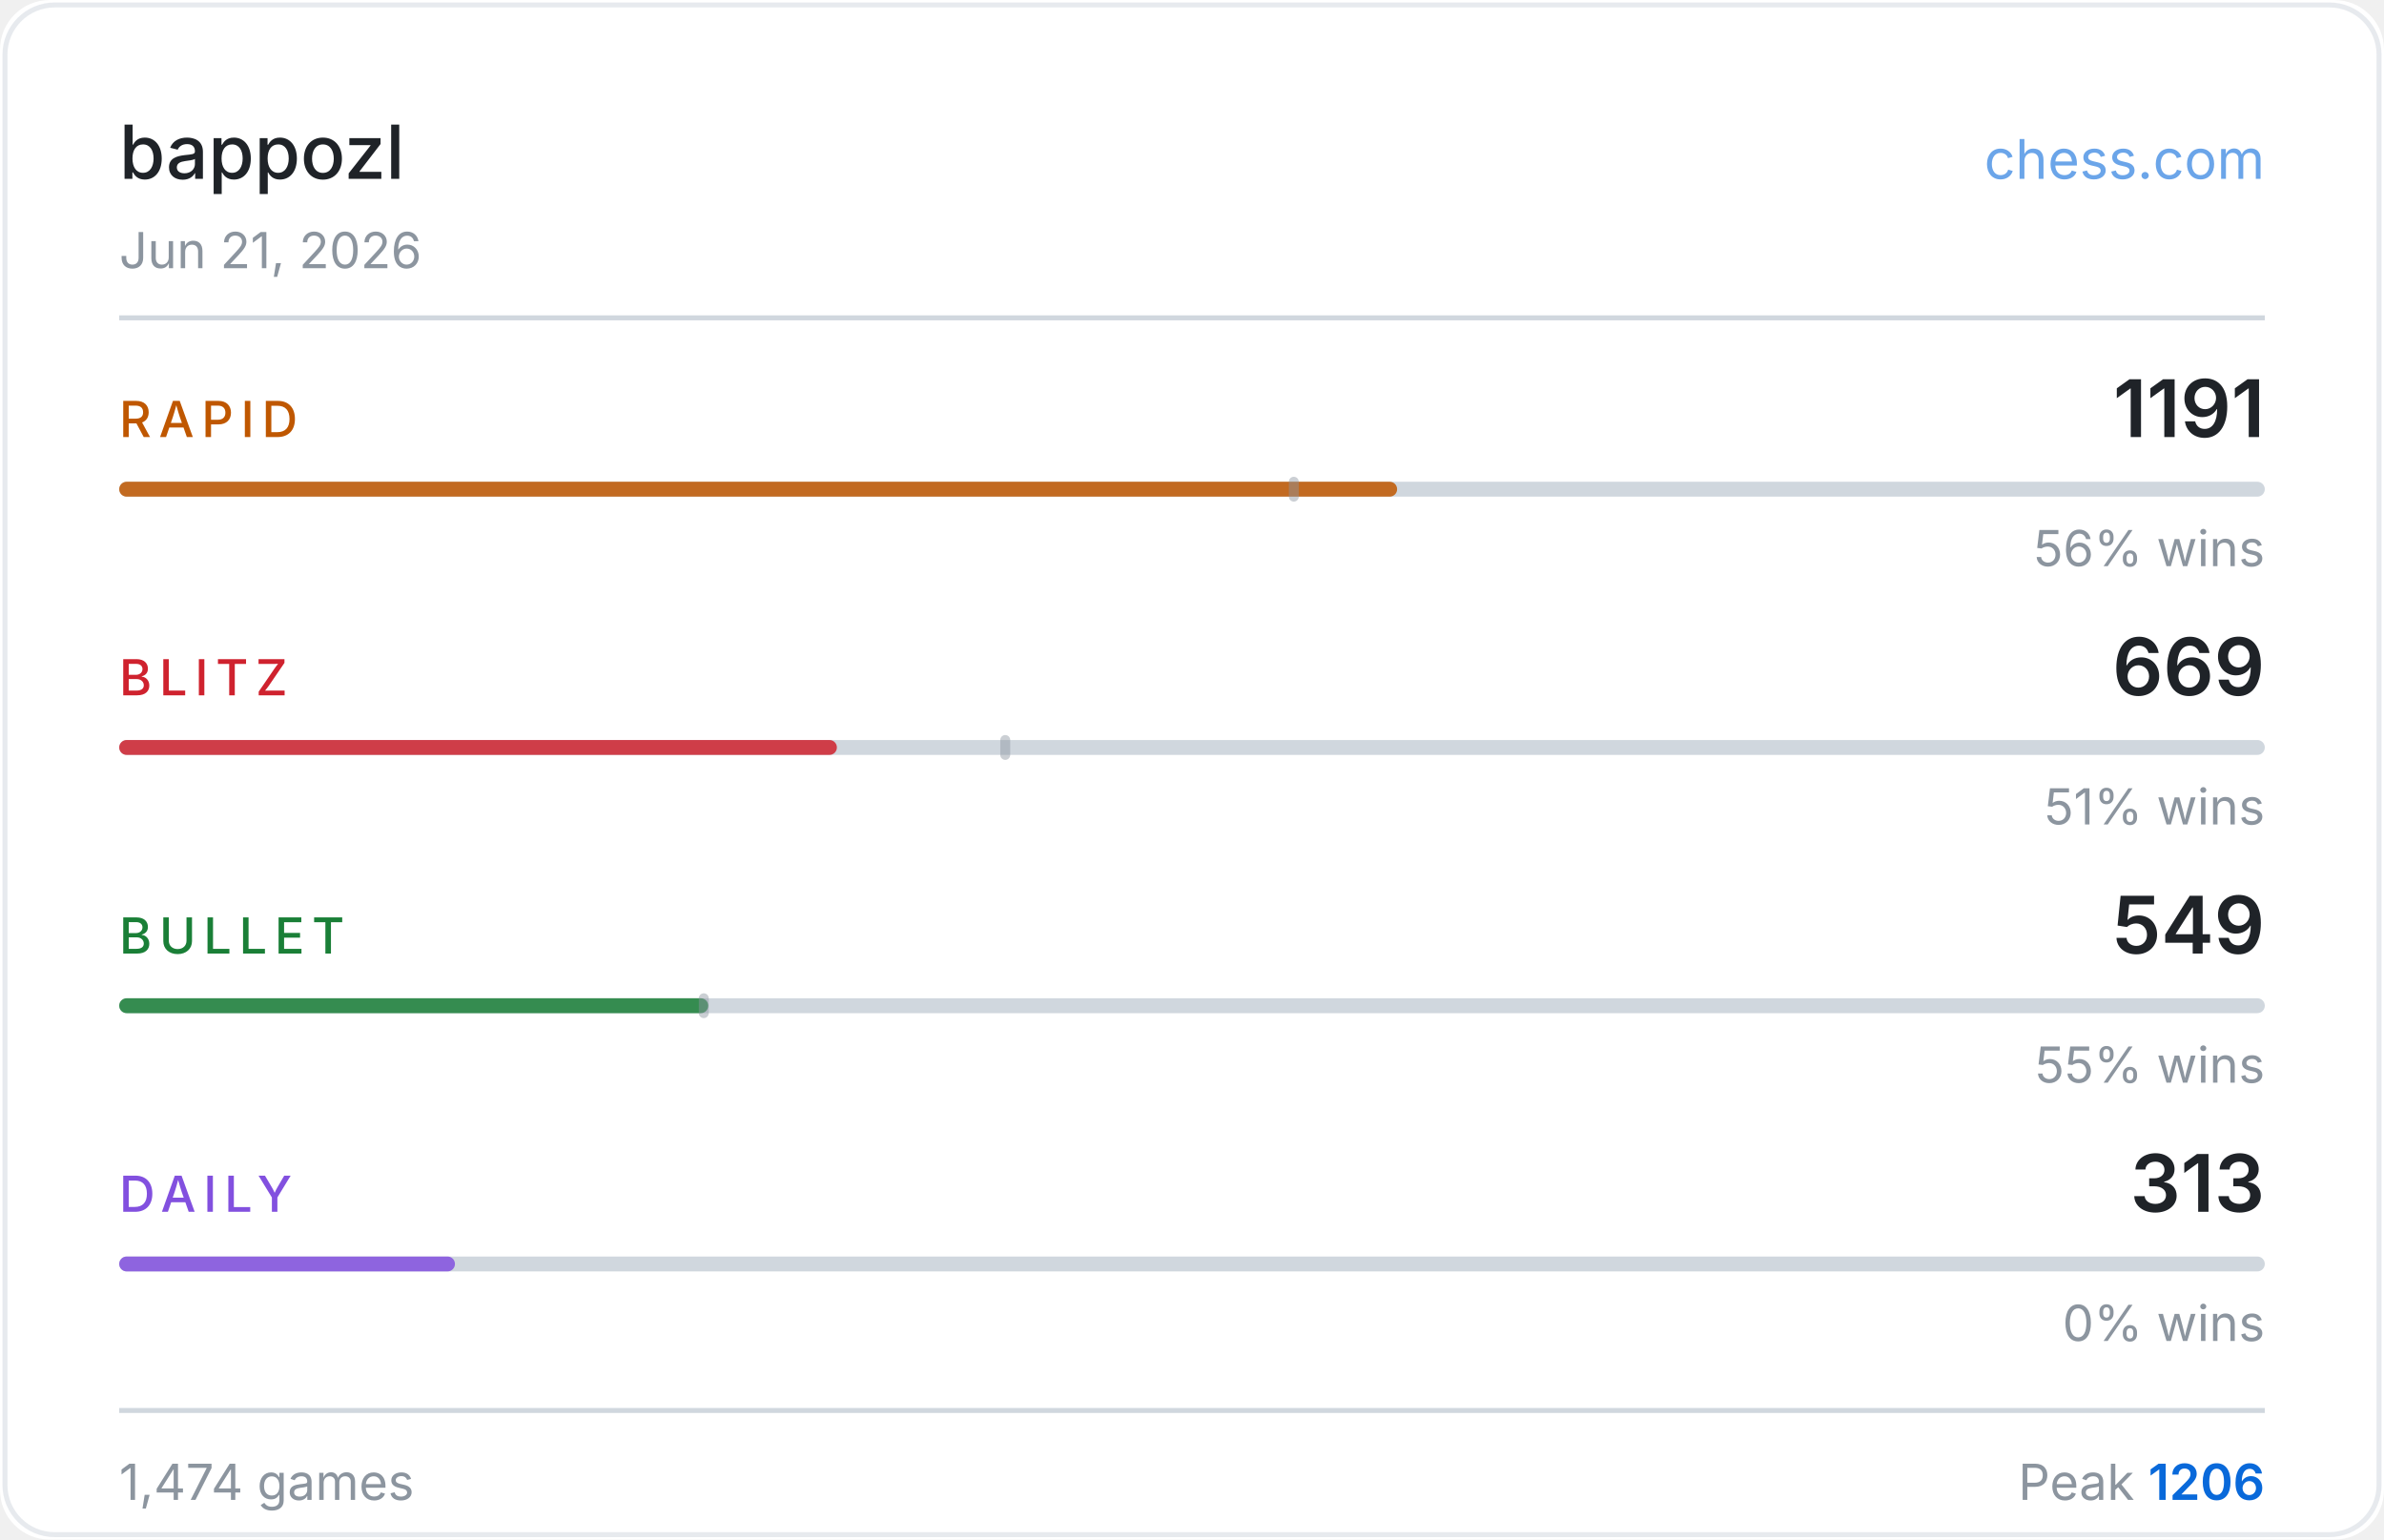
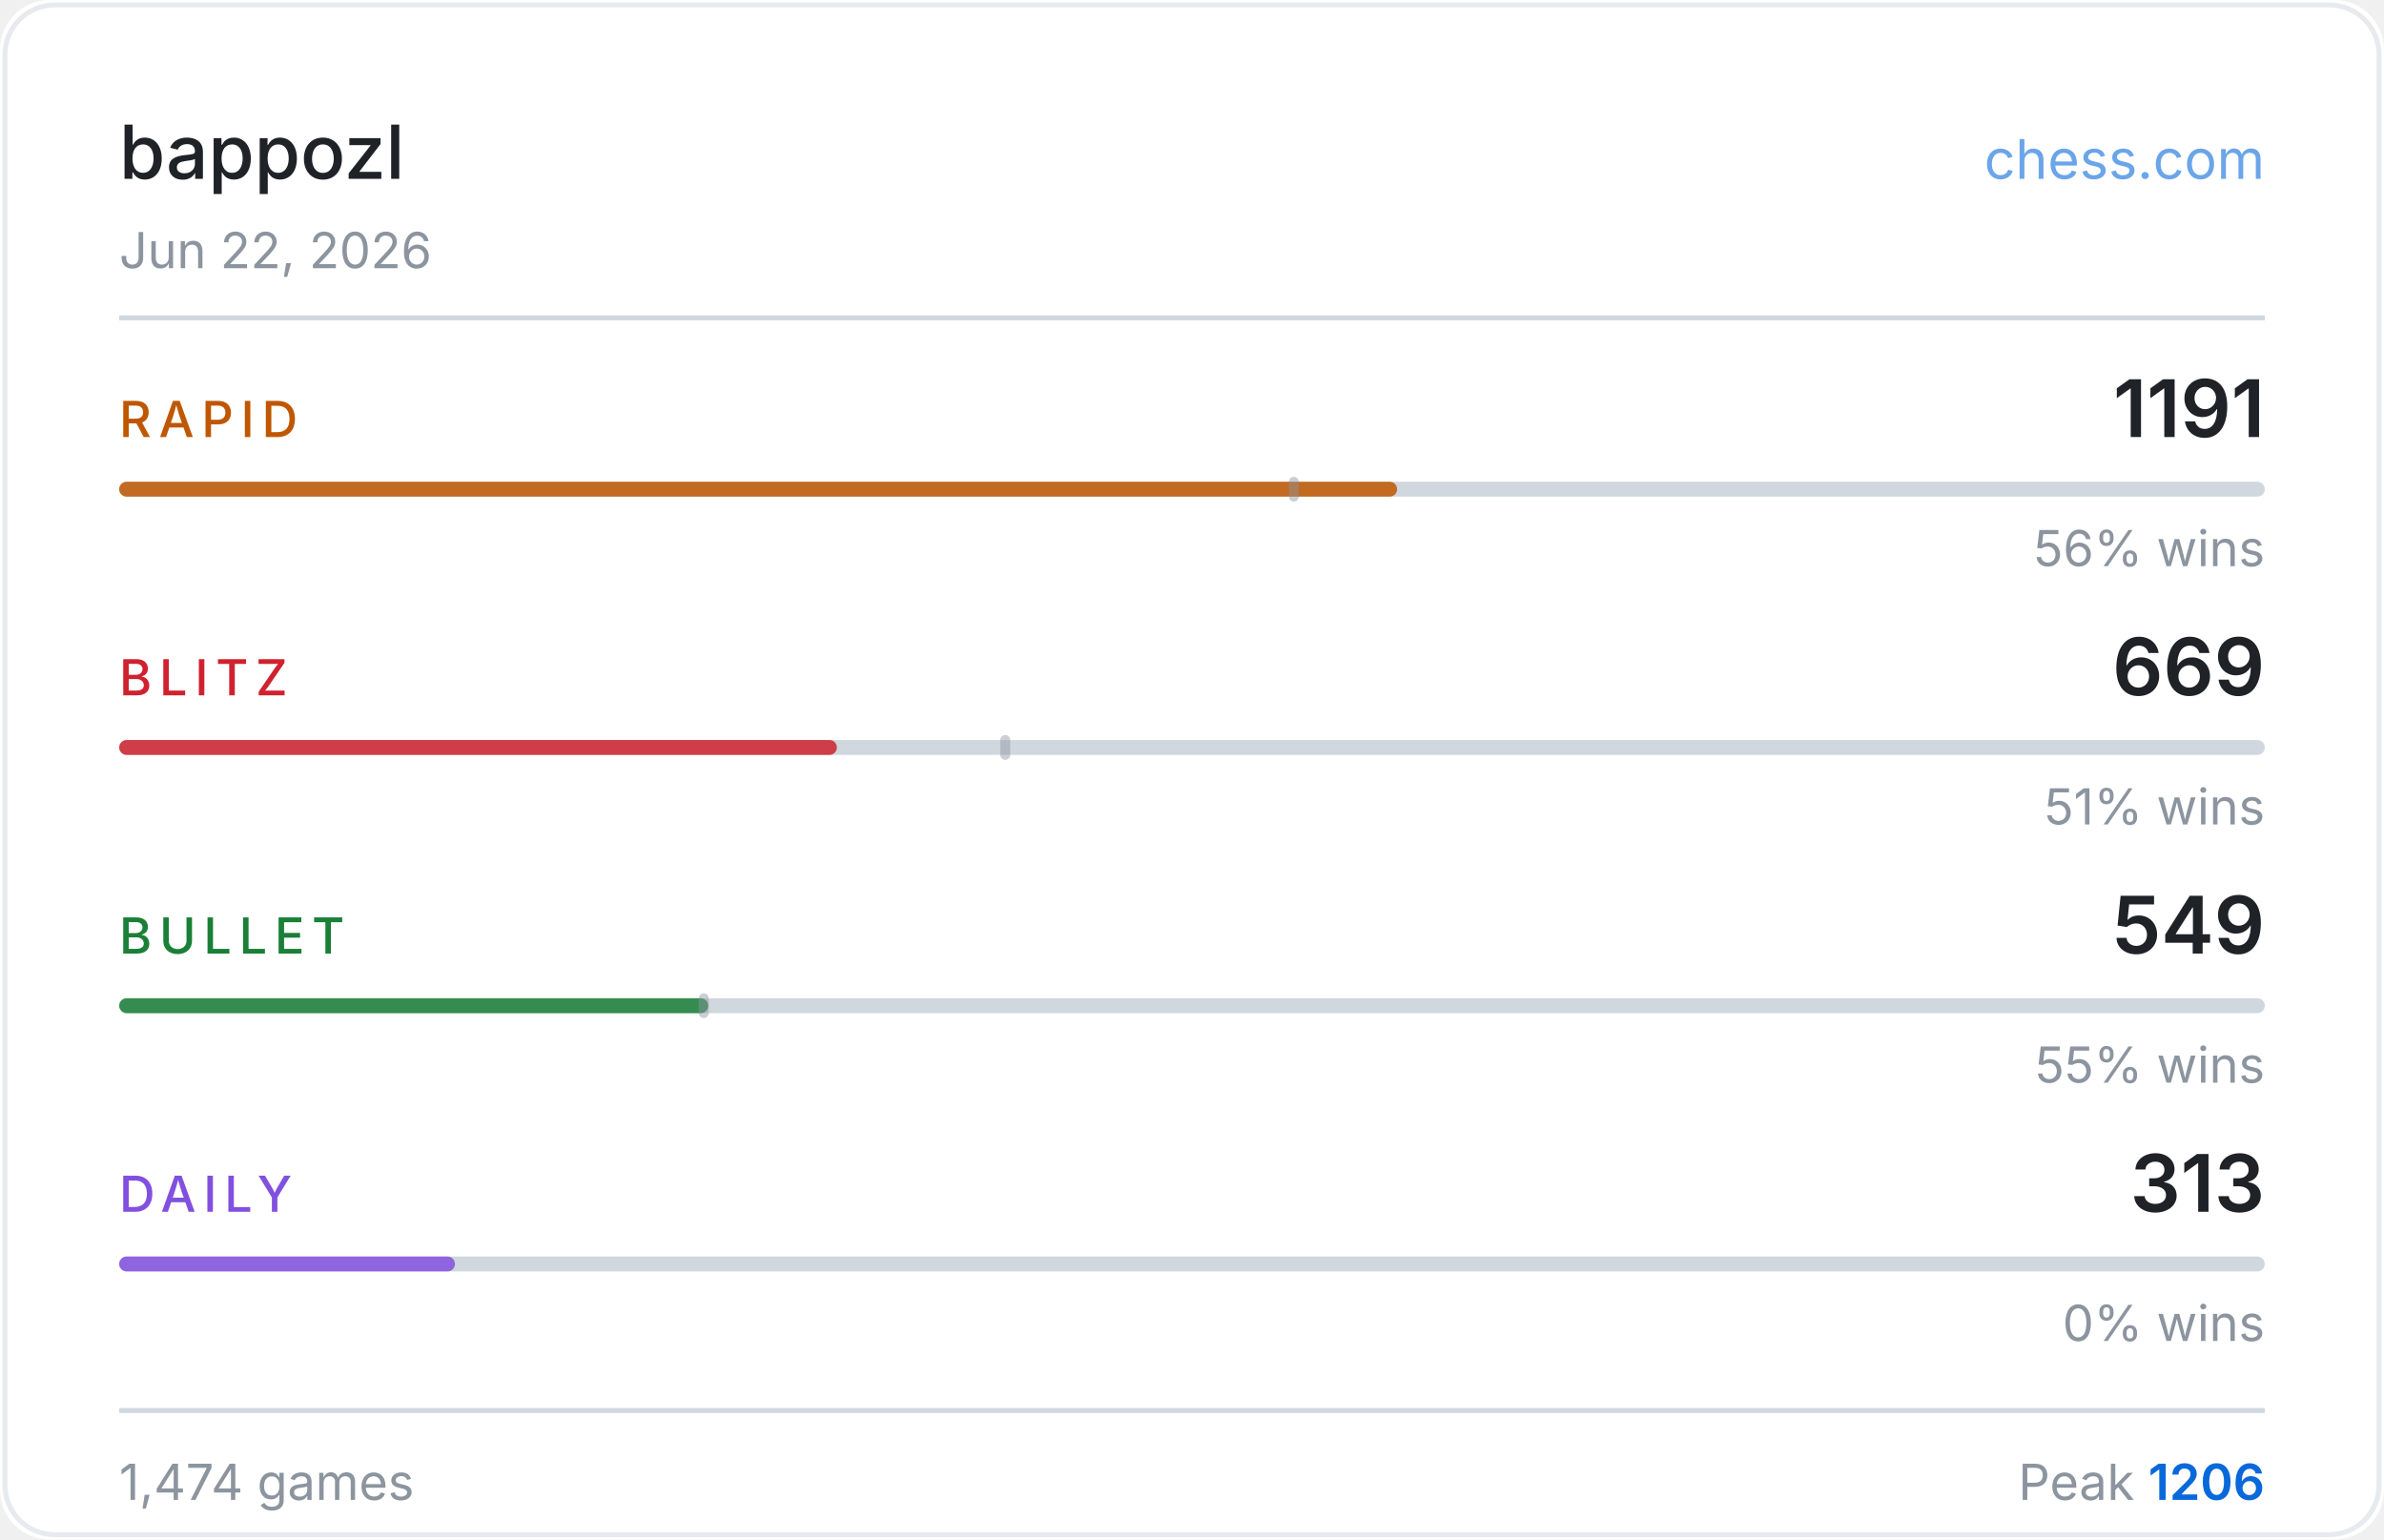
<svg xmlns="http://www.w3.org/2000/svg" width="480" height="310" viewBox="0 0 480 310">
  <rect width="480" height="310" fill="#ffffff" rx="10" />
  <rect x="1" y="1" width="478" height="308" fill="none" stroke="#d0d7de" rx="10" stroke-opacity="0.5" />
  <text x="24" y="36" fill="#1f2328" font-size="15" font-weight="500" font-family="-apple-system,BlinkMacSystemFont,'Segoe UI',sans-serif">bappozl</text>
  <text x="456" y="36" fill="#0969da" font-size="11" font-family="-apple-system,BlinkMacSystemFont,'Segoe UI',sans-serif" text-anchor="end" opacity="0.6">chess.com</text>
-   <text x="24" y="54" fill="#8c959f" font-size="10" font-family="-apple-system,BlinkMacSystemFont,'Segoe UI',sans-serif">Jun 21, 2026</text>
+   <text x="24" y="54" fill="#8c959f" font-size="10" font-family="-apple-system,BlinkMacSystemFont,'Segoe UI',sans-serif">Jun 22, 2026</text>
  <line x1="24" y1="64" x2="456" y2="64" stroke="#d0d7de" stroke-width="1" />
  <text x="24" y="88" fill="#bf5700" font-size="10" font-weight="500" font-family="-apple-system,BlinkMacSystemFont,'Segoe UI',sans-serif" letter-spacing="1.5">RAPID</text>
  <text x="456" y="88" fill="#1f2328" font-size="16" font-weight="600" font-family="-apple-system,BlinkMacSystemFont,'Segoe UI',sans-serif" text-anchor="end">1191</text>
  <rect x="24" y="97" width="432" height="3" rx="1.5" fill="#d0d7de" />
  <rect x="24" y="97" width="257.3" height="3" rx="1.5" fill="#bf5700" opacity="0.85" />
  <rect x="259.5" y="96" width="2" height="5" rx="1" fill="#8c959f" opacity="0.45" />
  <text x="456" y="114" fill="#8c959f" font-size="10" font-family="-apple-system,BlinkMacSystemFont,'Segoe UI',sans-serif" text-anchor="end">56% wins</text>
  <text x="24" y="140" fill="#cf222e" font-size="10" font-weight="500" font-family="-apple-system,BlinkMacSystemFont,'Segoe UI',sans-serif" letter-spacing="1.5">BLITZ</text>
  <text x="456" y="140" fill="#1f2328" font-size="16" font-weight="600" font-family="-apple-system,BlinkMacSystemFont,'Segoe UI',sans-serif" text-anchor="end">669</text>
  <rect x="24" y="149" width="432" height="3" rx="1.5" fill="#d0d7de" />
  <rect x="24" y="149" width="144.5" height="3" rx="1.5" fill="#cf222e" opacity="0.85" />
  <rect x="201.4" y="148" width="2" height="5" rx="1" fill="#8c959f" opacity="0.45" />
  <text x="456" y="166" fill="#8c959f" font-size="10" font-family="-apple-system,BlinkMacSystemFont,'Segoe UI',sans-serif" text-anchor="end">51% wins</text>
  <text x="24" y="192" fill="#1a7f37" font-size="10" font-weight="500" font-family="-apple-system,BlinkMacSystemFont,'Segoe UI',sans-serif" letter-spacing="1.5">BULLET</text>
  <text x="456" y="192" fill="#1f2328" font-size="16" font-weight="600" font-family="-apple-system,BlinkMacSystemFont,'Segoe UI',sans-serif" text-anchor="end">549</text>
  <rect x="24" y="201" width="432" height="3" rx="1.5" fill="#d0d7de" />
  <rect x="24" y="201" width="118.6" height="3" rx="1.5" fill="#1a7f37" opacity="0.85" />
  <rect x="140.7" y="200" width="2" height="5" rx="1" fill="#8c959f" opacity="0.45" />
  <text x="456" y="218" fill="#8c959f" font-size="10" font-family="-apple-system,BlinkMacSystemFont,'Segoe UI',sans-serif" text-anchor="end">55% wins</text>
  <text x="24" y="244" fill="#8250df" font-size="10" font-weight="500" font-family="-apple-system,BlinkMacSystemFont,'Segoe UI',sans-serif" letter-spacing="1.5">DAILY</text>
  <text x="456" y="244" fill="#1f2328" font-size="16" font-weight="600" font-family="-apple-system,BlinkMacSystemFont,'Segoe UI',sans-serif" text-anchor="end">313</text>
  <rect x="24" y="253" width="432" height="3" rx="1.5" fill="#d0d7de" />
  <rect x="24" y="253" width="67.6" height="3" rx="1.5" fill="#8250df" opacity="0.85" />
  <text x="456" y="270" fill="#8c959f" font-size="10" font-family="-apple-system,BlinkMacSystemFont,'Segoe UI',sans-serif" text-anchor="end">0% wins</text>
  <line x1="24" y1="284" x2="456" y2="284" stroke="#d0d7de" stroke-width="1" />
  <text x="24" y="302" fill="#8c959f" font-size="10" font-family="-apple-system,BlinkMacSystemFont,'Segoe UI',sans-serif">1,474 games</text>
  <text x="456" y="302" fill="#8c959f" font-size="10" font-family="-apple-system,BlinkMacSystemFont,'Segoe UI',sans-serif" text-anchor="end">Peak <tspan fill="#0969da" font-weight="600">1206</tspan>
  </text>
</svg>
